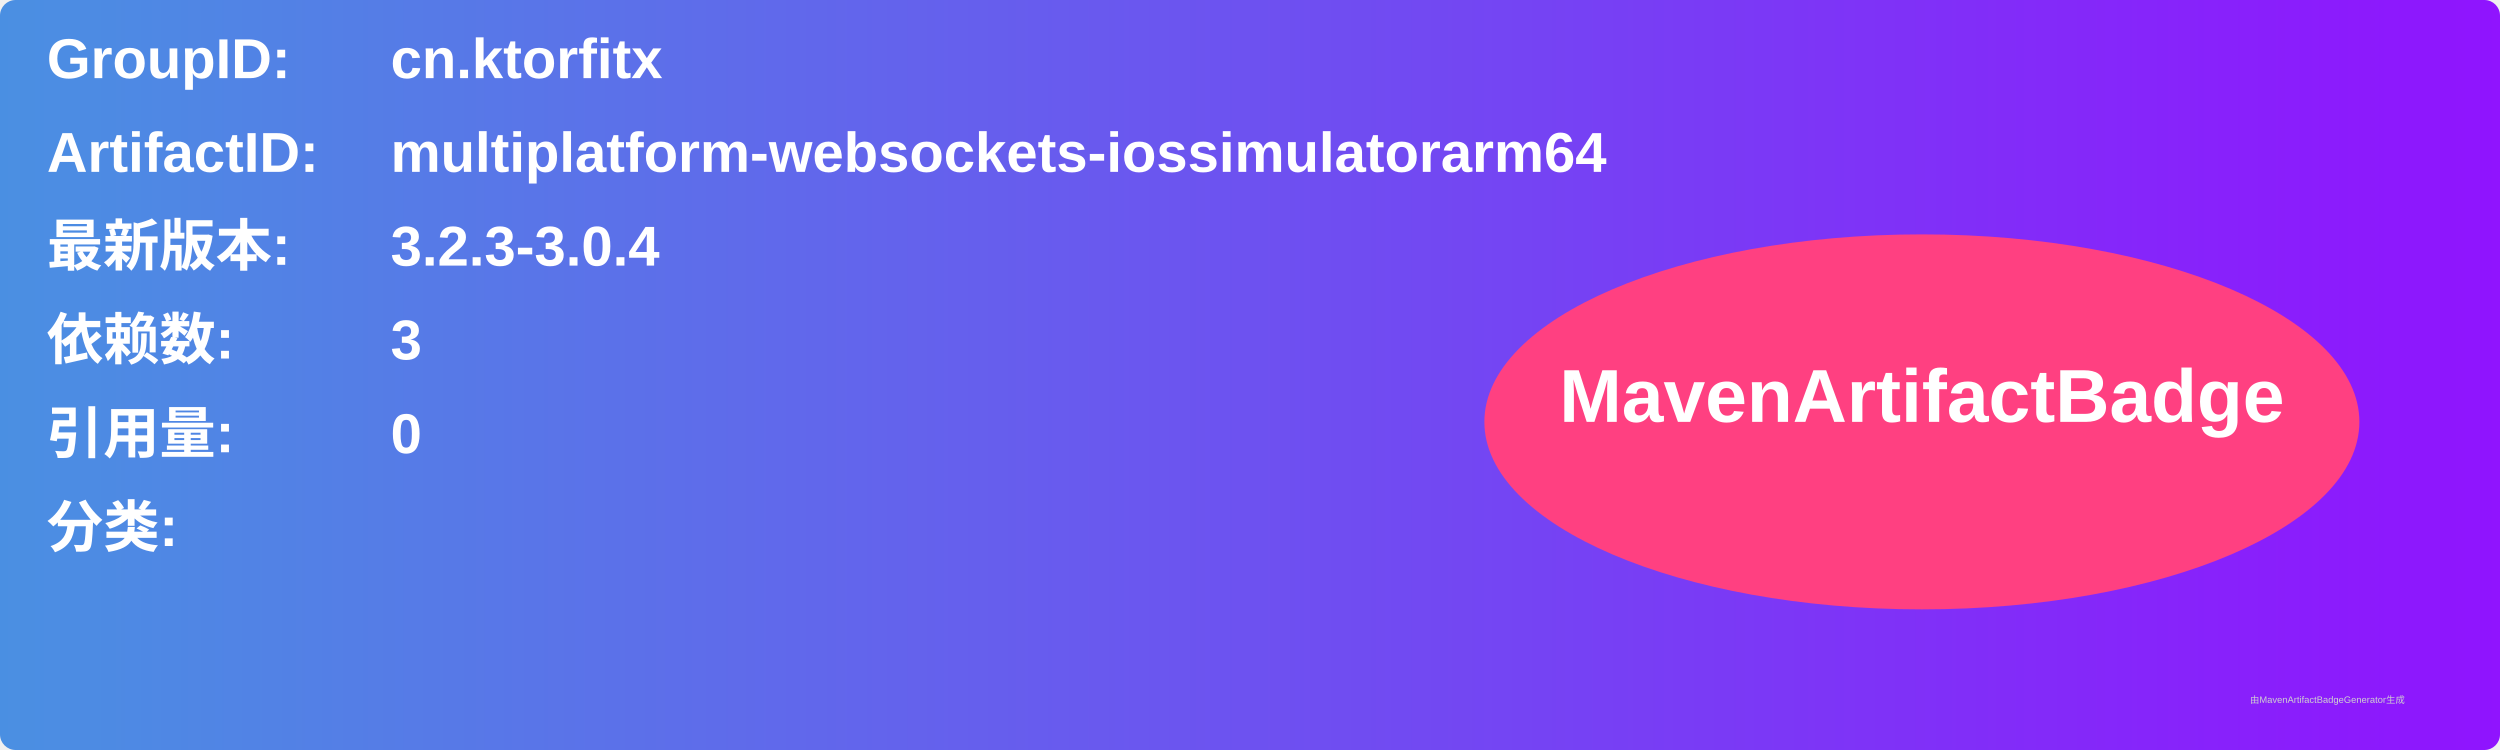
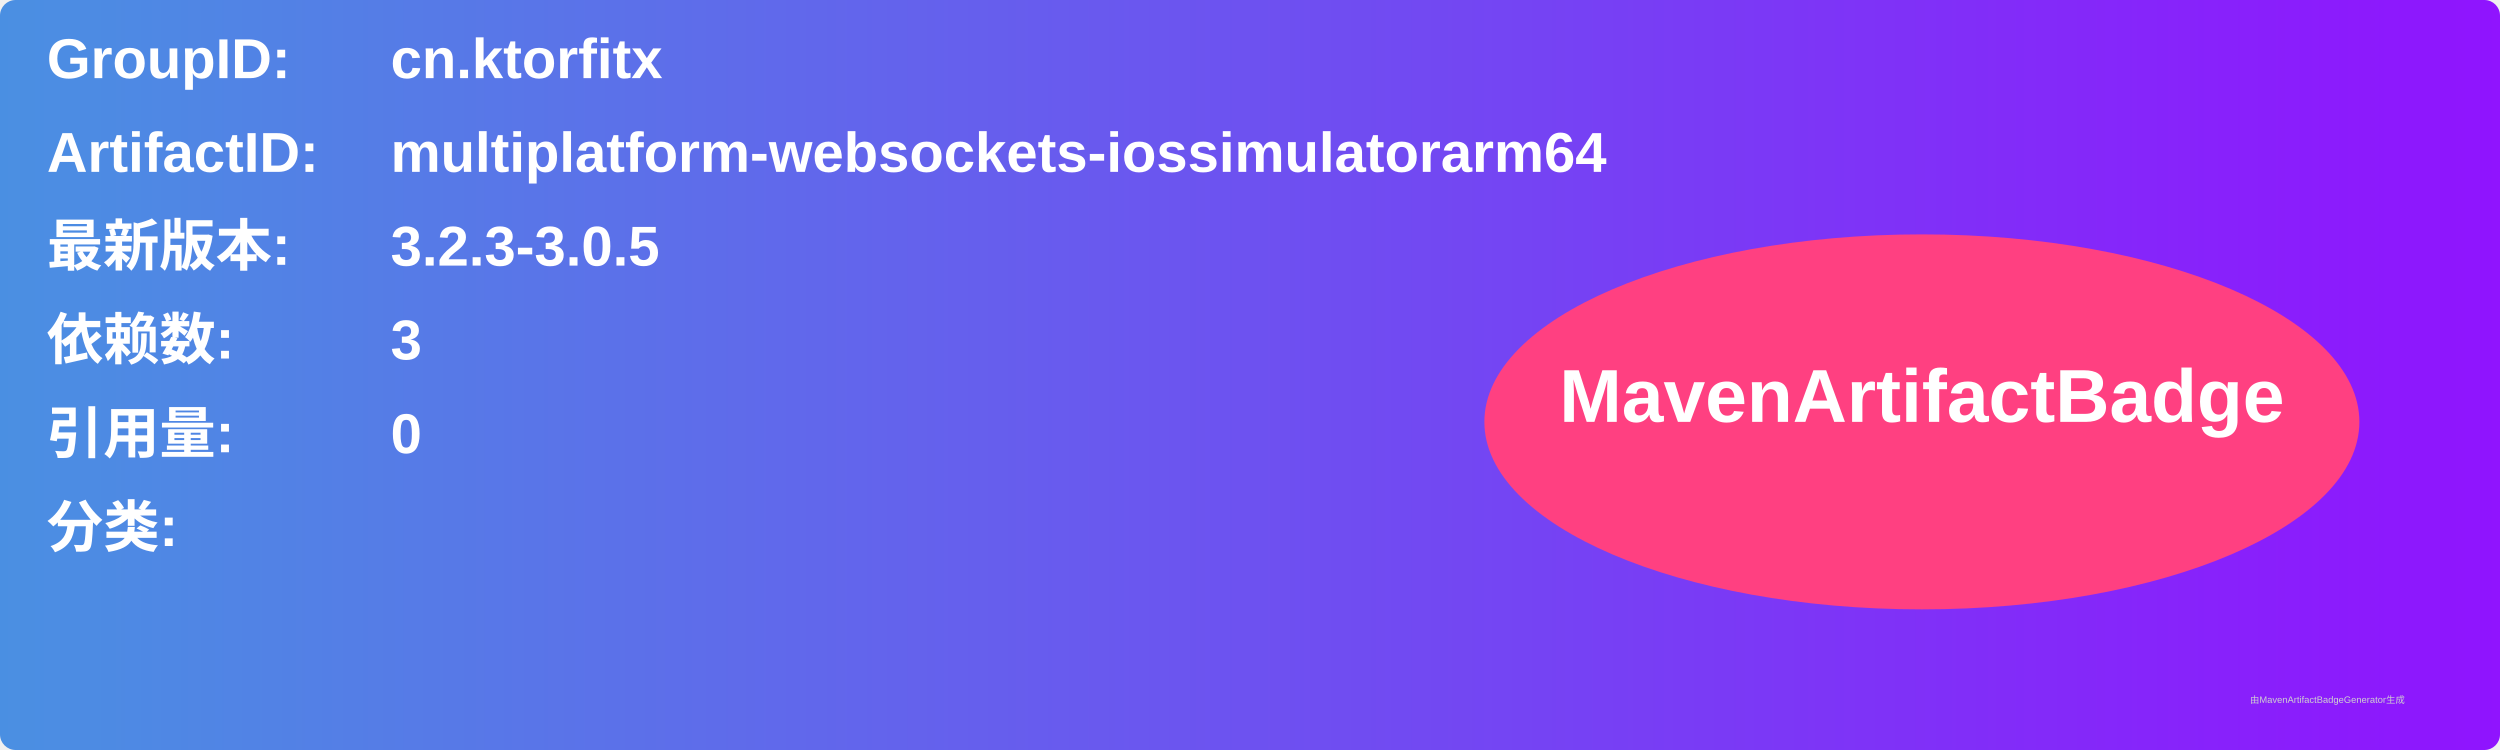
<svg xmlns="http://www.w3.org/2000/svg" width="800" height="240" viewBox="0 0 800 240">
  <linearGradient id="grad" x1="0%" y1="0%" x2="100%" y2="0%">
    <stop offset="0%" stop-color="#4a90e2" />
    <stop offset="100%" stop-color="#9013fe" />
  </linearGradient>
  <rect width="100%" height="100%" rx="5" ry="5" fill="url(#grad)" />
  <g transform="translate(15, 15)">
    <text x="0" y="10" font-family="Arial" font-size="18" fill="white" font-weight="bold" width="260">GroupID:</text>
    <text x="110" y="10" font-family="Arial" font-size="18" fill="white" font-weight="bold" width="460">cn.ktorfitx</text>
    <text x="0" y="40" font-family="Arial" font-size="18" fill="white" font-weight="bold" width="260">ArtifactID:</text>
    <text x="110" y="40" font-family="Arial" font-size="18" fill="white" font-weight="bold" width="460">multiplatform-websockets-iossimulatorarm64</text>
    <text x="0" y="70" font-family="Arial" font-size="18" fill="white" font-weight="bold">最新版本:</text>
    <text x="110" y="70" font-family="Arial" font-size="18" fill="white" font-weight="bold">
-       <tspan font-weight="bold">3.2.3-3.0.4</tspan>
+       <tspan font-weight="bold">3.2.3-3.0.5</tspan>
    </text>
    <text x="0" y="100" font-family="Arial" font-size="18" fill="white" font-weight="bold">依赖数: </text>
    <text x="110" y="100" font-family="Arial" font-size="18" fill="white">
      <tspan font-weight="bold">3</tspan>
    </text>
    <text x="0" y="130" font-family="Arial" font-size="18" fill="white" font-weight="bold">引用量: </text>
    <text x="110" y="130" font-family="Arial" font-size="18" fill="white">
      <tspan font-weight="bold">0</tspan>
    </text>
    <text x="0" y="160" font-family="Arial" font-size="18" fill="white" font-weight="bold">分类:</text>
    <text x="10" y="190" font-family="Arial" font-size="10" fill="white">
      <tspan font-weight="bold" />
    </text>
    <ellipse cx="600" cy="120" rx="140" ry="60" fill="#ff4081" />
    <text x="600" y="120" text-anchor="middle" font-family="Arial" font-size="24" fill="white" font-weight="bold">MavenArtifactBadge</text>
  </g>
  <text x="720" y="225" font-family="Arial" font-size="3" fill="#d0d0d0">由MavenArtifactBadgeGenerator生成</text>
</svg>
